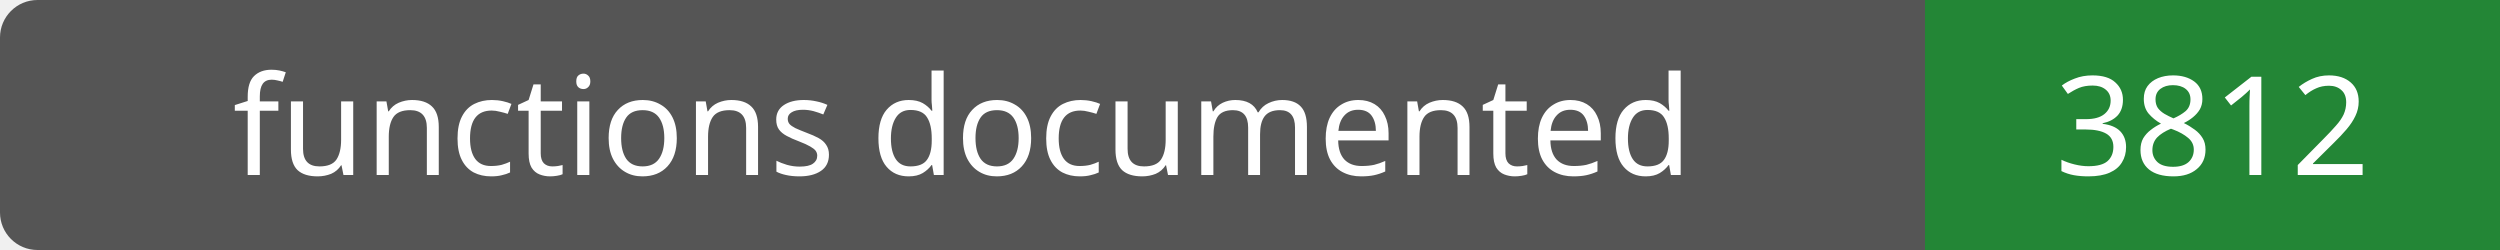
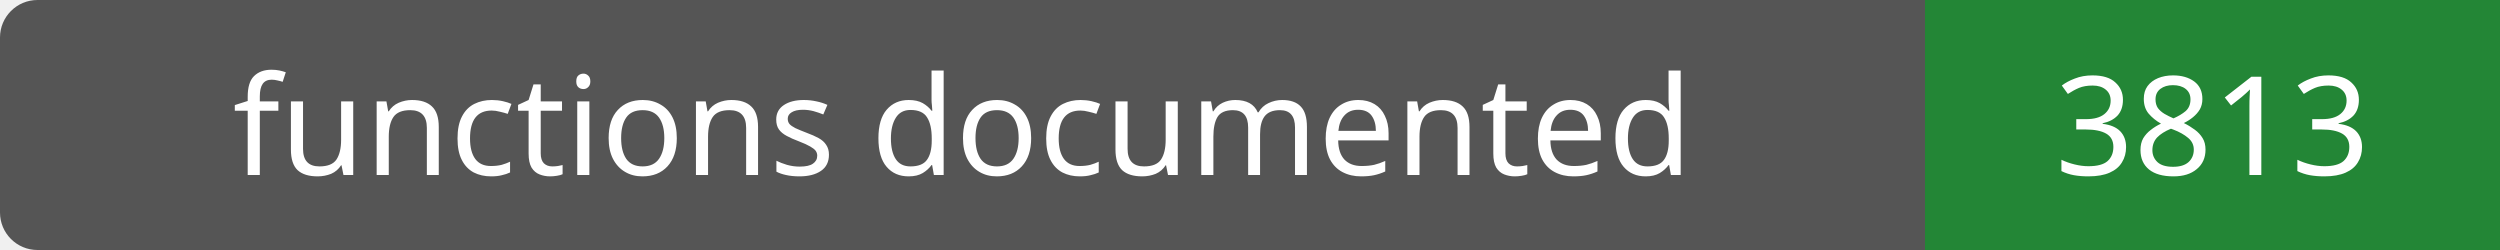
- <svg xmlns="http://www.w3.org/2000/svg" width="200" height="20" role="img" aria-label="functions documented: 3812">
+ <svg xmlns="http://www.w3.org/2000/svg" width="200" height="20" role="img" aria-label="functions documented: 3813">
  <rect width="200" height="20" rx="3" fill="#555" />
  <path fill="#238636" d="M154 0h46v20H154z" />
  <g fill="#fff" text-anchor="middle" font-family="Verdana,sans-serif" font-size="11">
    <text x="77.0" y="14">functions documented</text>
-     <text x="177.0" y="14">3812</text>
+     <text x="177.0" y="14">3813</text>
  </g>
</svg>
